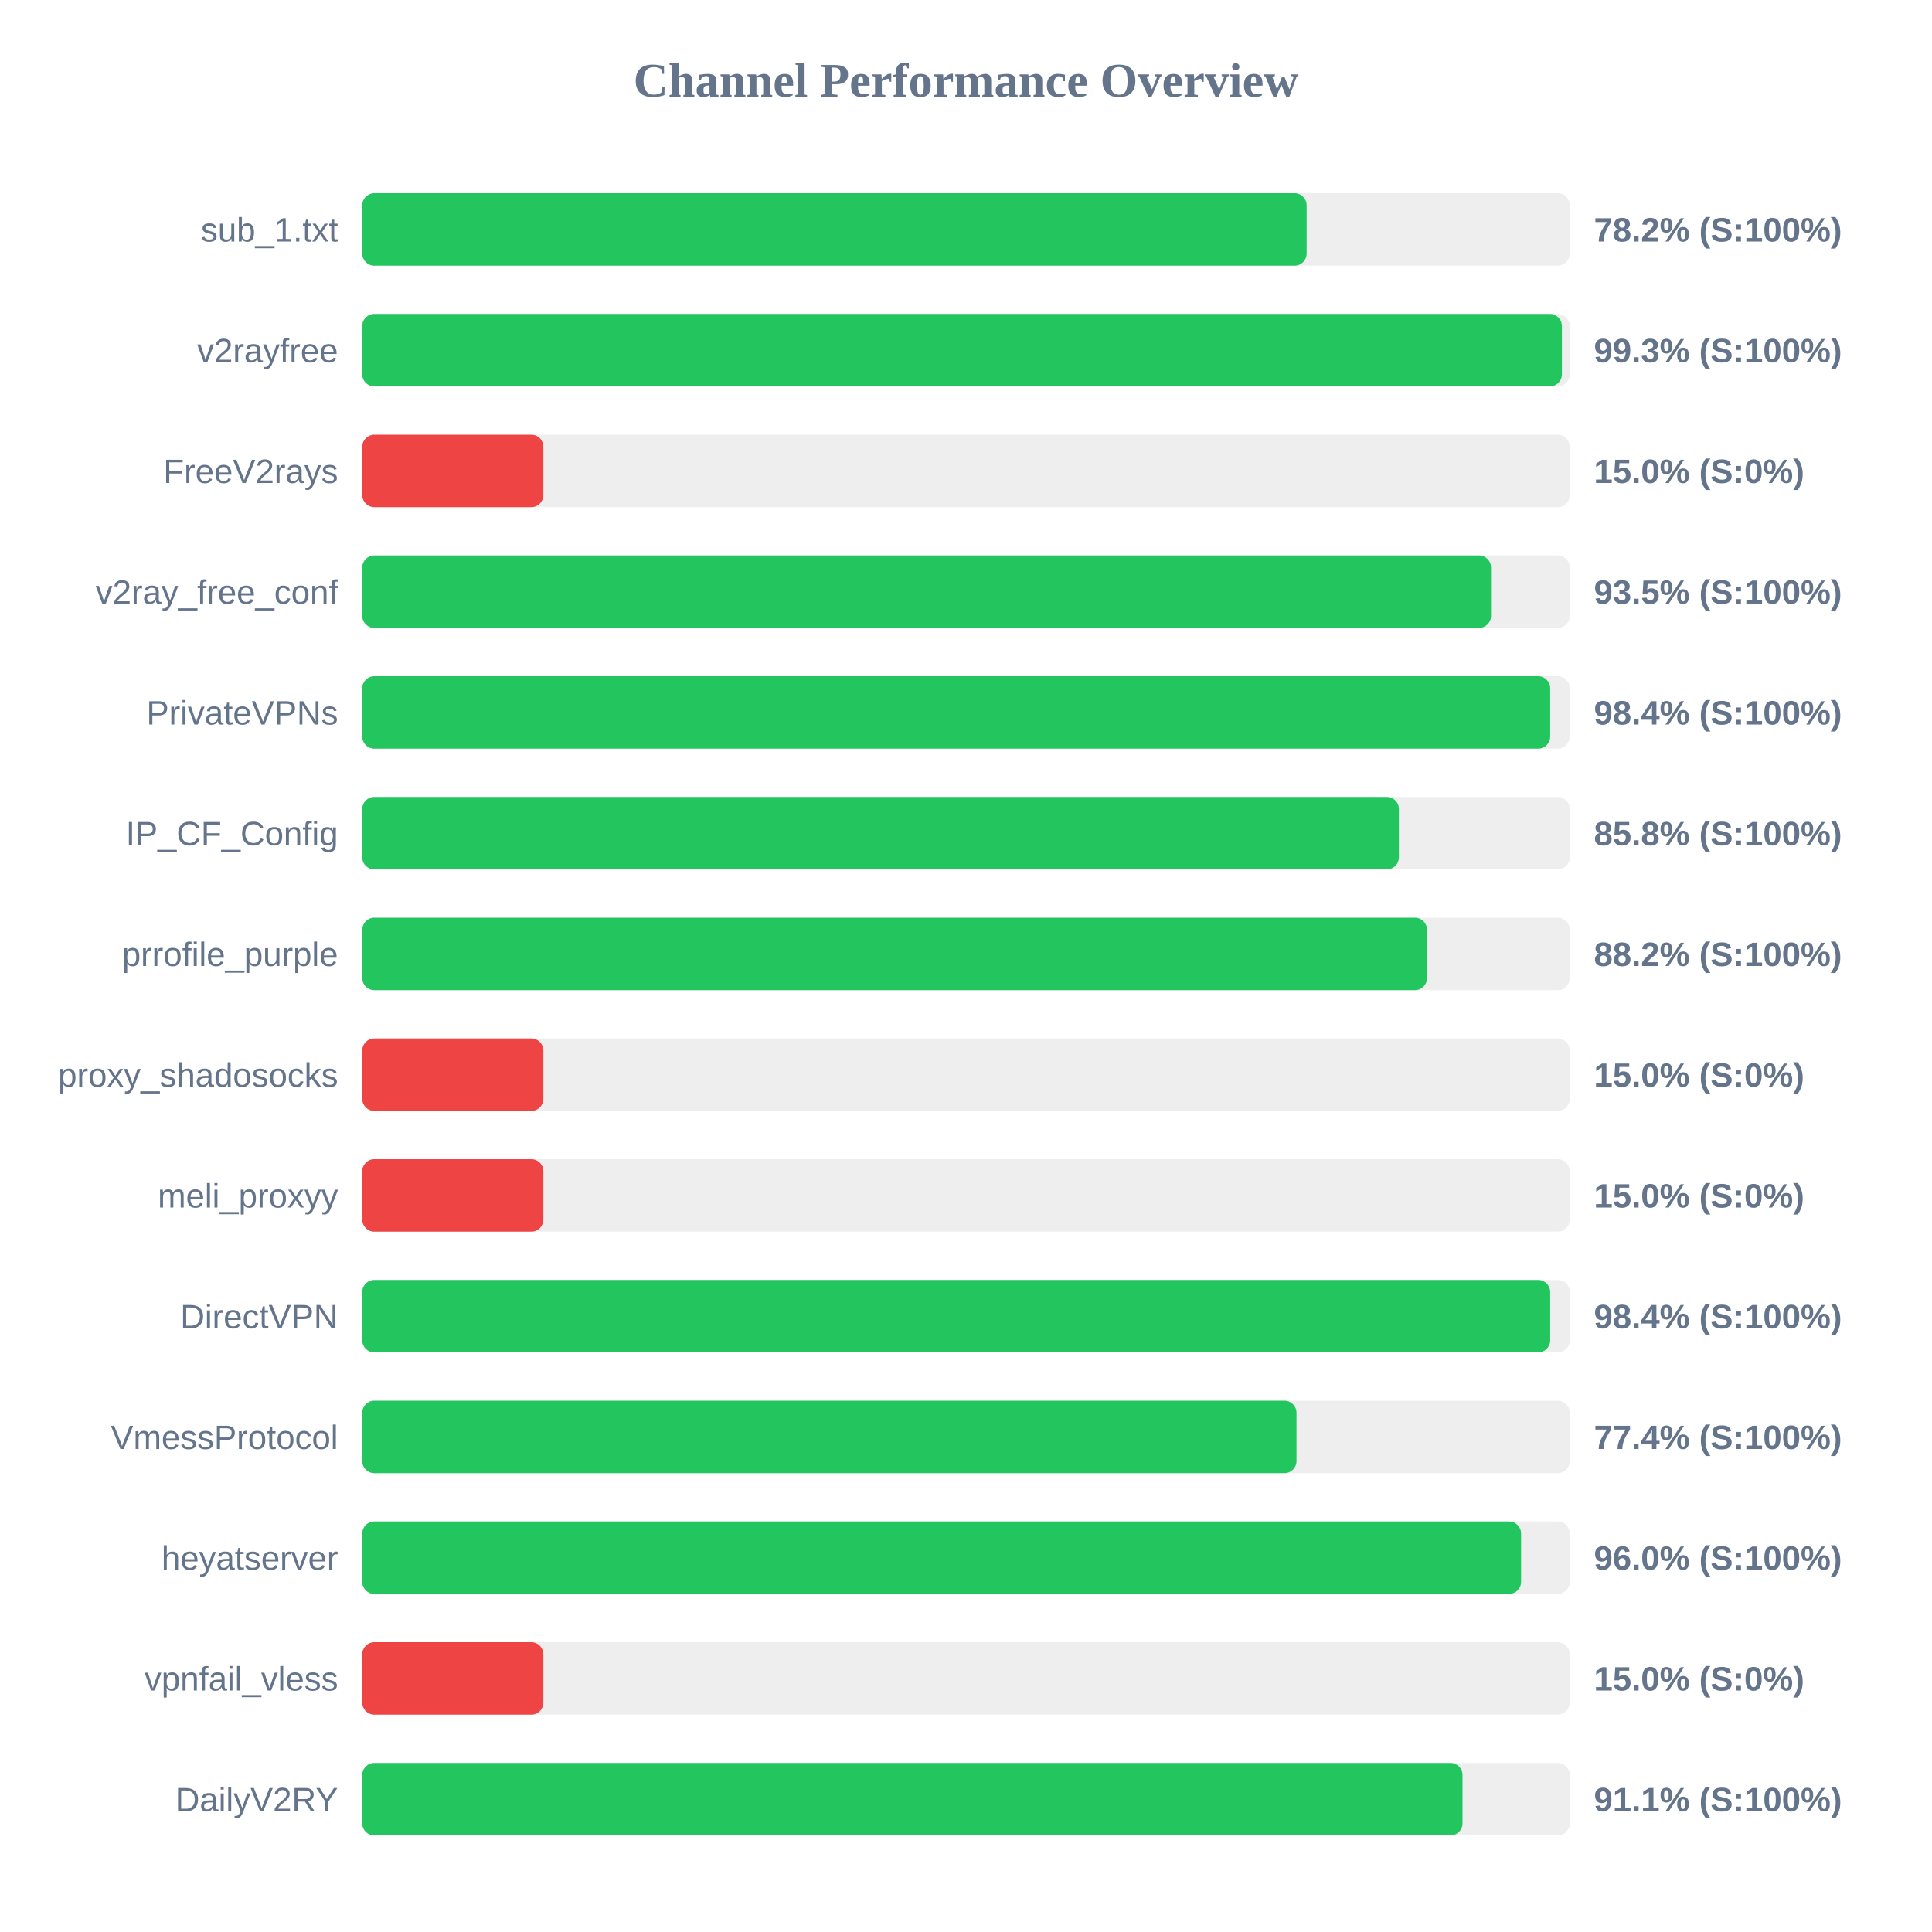
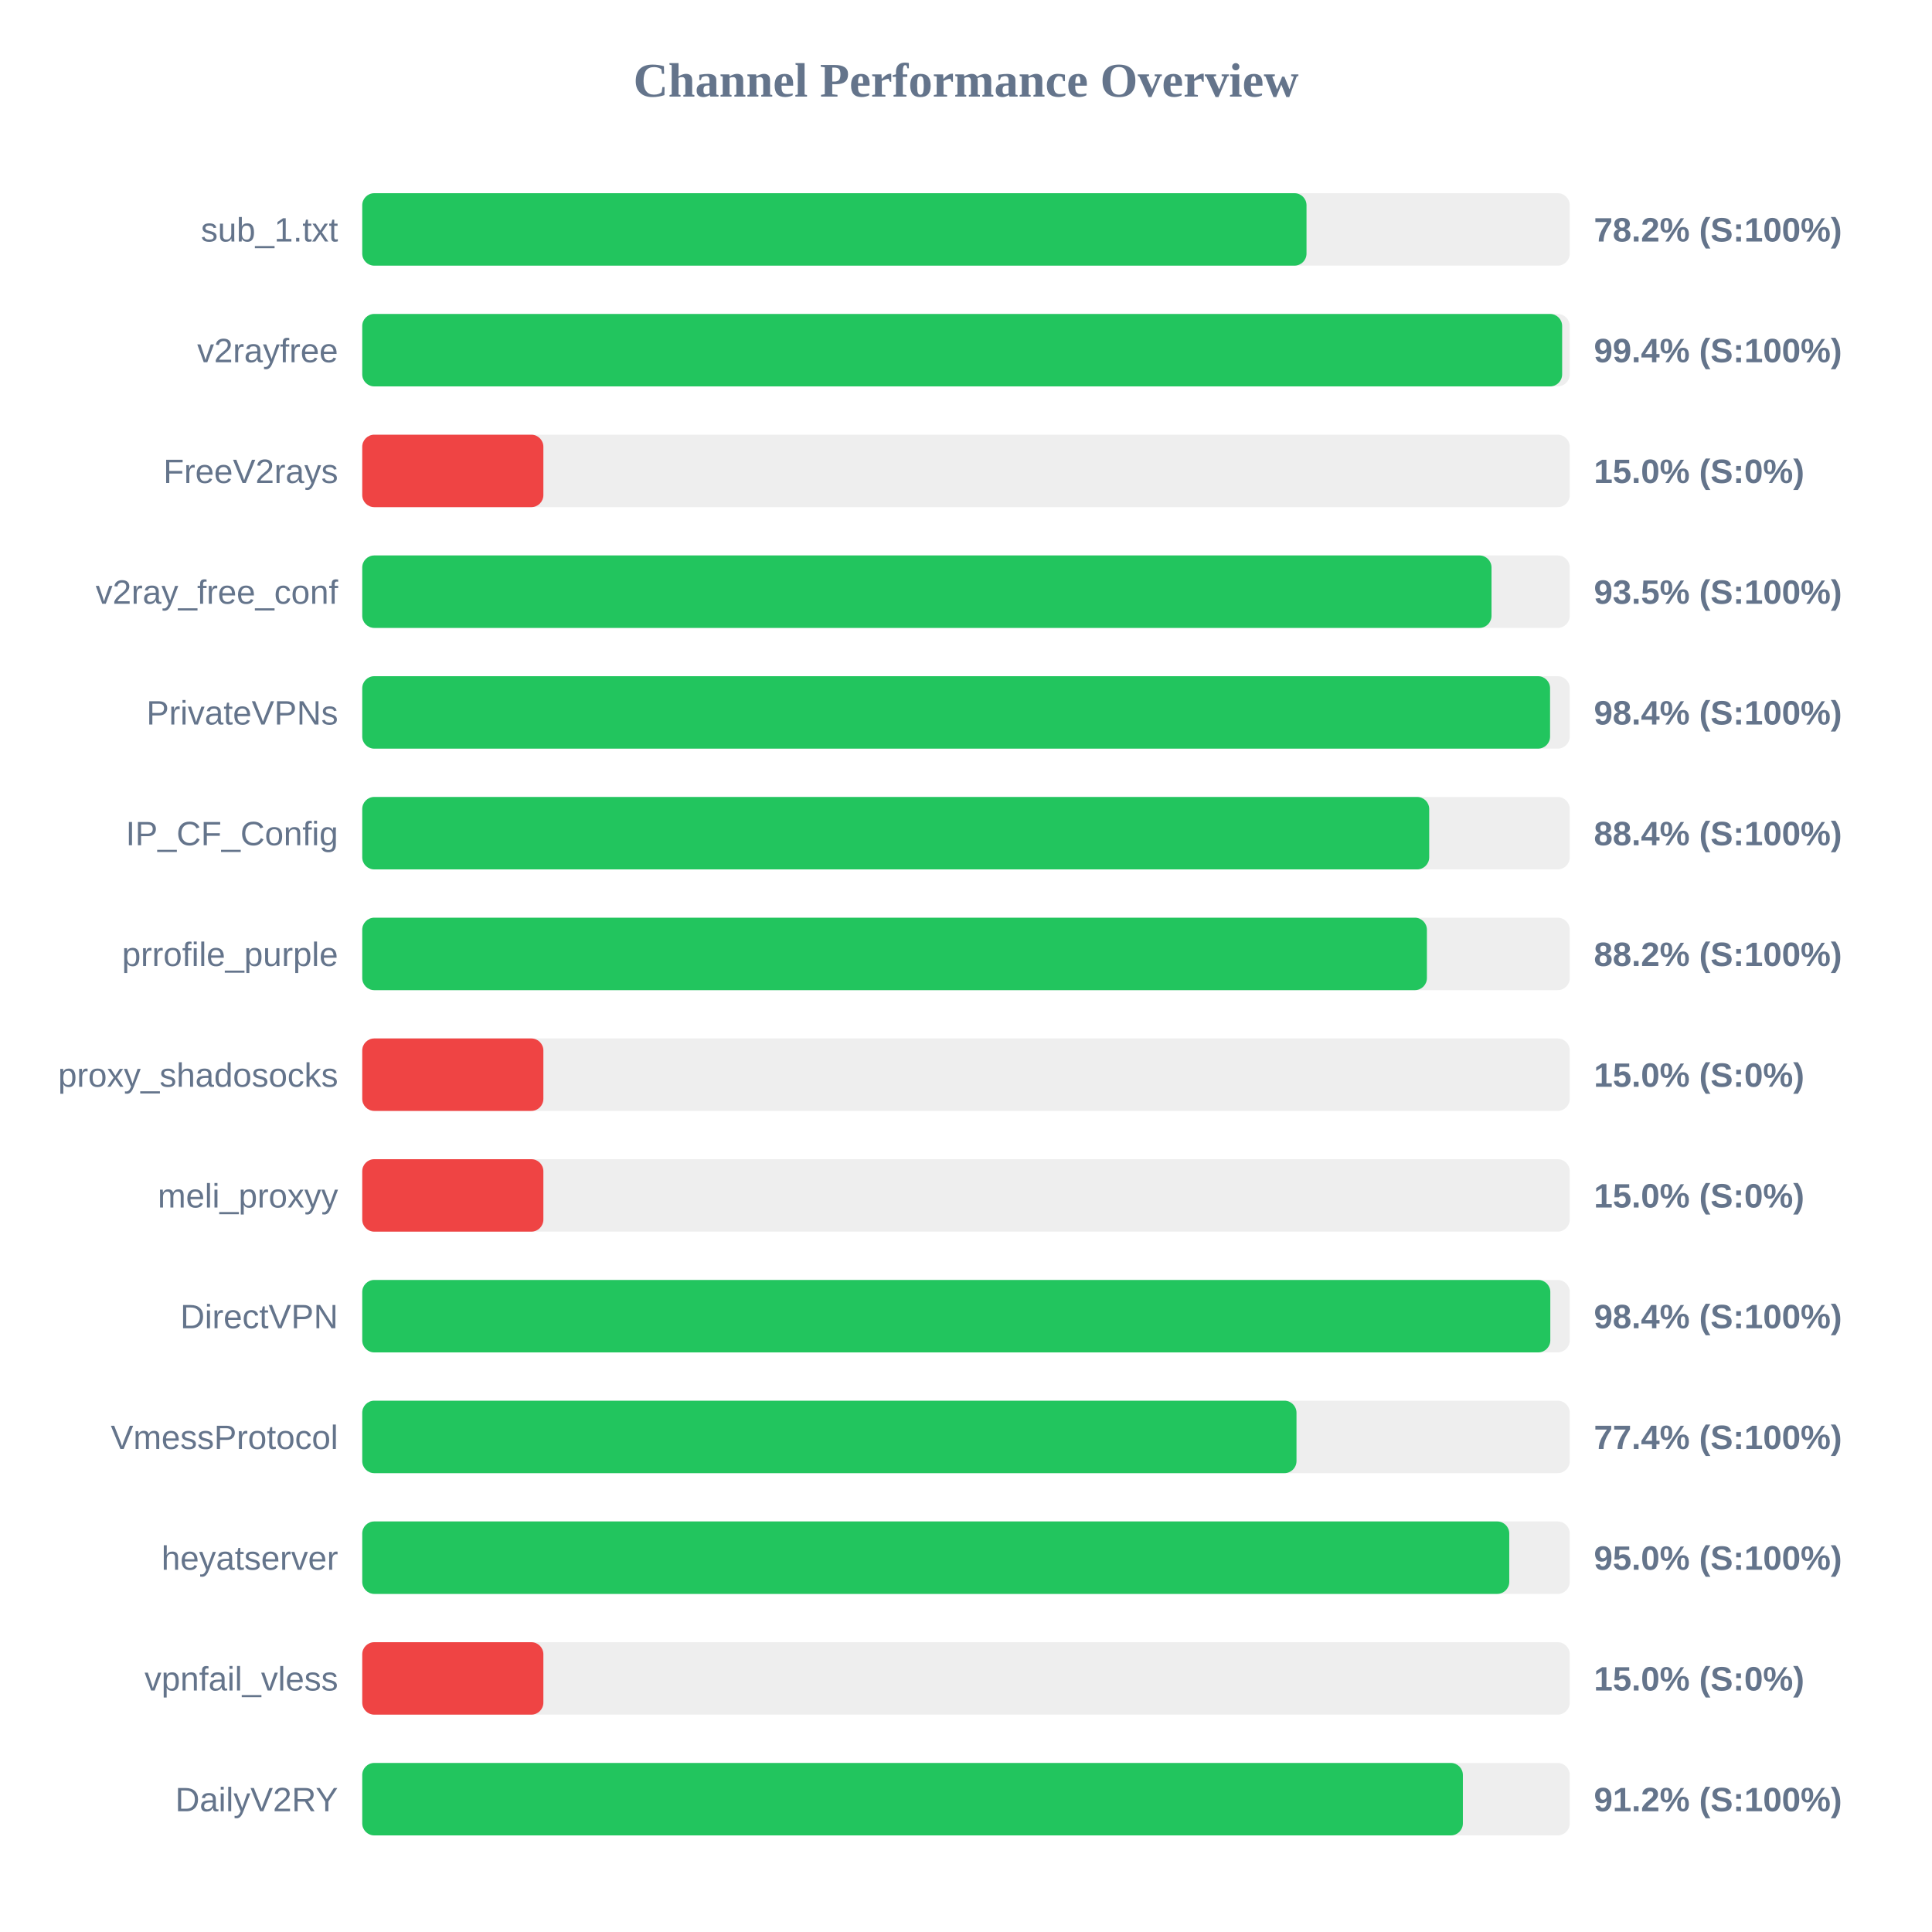
<svg xmlns="http://www.w3.org/2000/svg" width="800" height="800" version="1.1">
  <style>
        .row { font: 14px Arial; fill: #64748b; }
        .score { font: bold 14px Arial; fill: #64748b; }
    </style>
  <text x="400" y="40" text-anchor="middle" font-size="20px" font-weight="bold" fill="#64748b">Channel Performance Overview</text>
  <rect x="150" y="80" width="500" height="30" fill="#eee" rx="5" />
-   <rect x="150" y="80" width="391.05" height="30" fill="#22c55e" rx="5" />
+   <rect x="150" y="80" width="391.0" height="30" fill="#22c55e" rx="5" />
  <text x="140" y="100" text-anchor="end" class="row">sub_1.txt</text>
  <text x="660" y="100" text-anchor="start" class="score">78.2% (S:100%)</text>
  <rect x="150" y="130" width="500" height="30" fill="#eee" rx="5" />
-   <rect x="150" y="130" width="496.75" height="30" fill="#22c55e" rx="5" />
+   <rect x="150" y="130" width="496.85" height="30" fill="#22c55e" rx="5" />
  <text x="140" y="150" text-anchor="end" class="row">v2rayfree</text>
-   <text x="660" y="150" text-anchor="start" class="score">99.3% (S:100%)</text>
+   <text x="660" y="150" text-anchor="start" class="score">99.4% (S:100%)</text>
  <rect x="150" y="180" width="500" height="30" fill="#eee" rx="5" />
  <rect x="150" y="180" width="75.0" height="30" fill="#ef4444" rx="5" />
  <text x="140" y="200" text-anchor="end" class="row">FreeV2rays</text>
  <text x="660" y="200" text-anchor="start" class="score">15.0% (S:0%)</text>
  <rect x="150" y="230" width="500" height="30" fill="#eee" rx="5" />
-   <rect x="150" y="230" width="467.4" height="30" fill="#22c55e" rx="5" />
+   <rect x="150" y="230" width="467.6" height="30" fill="#22c55e" rx="5" />
  <text x="140" y="250" text-anchor="end" class="row">v2ray_free_conf</text>
  <text x="660" y="250" text-anchor="start" class="score">93.5% (S:100%)</text>
  <rect x="150" y="280" width="500" height="30" fill="#eee" rx="5" />
-   <rect x="150" y="280" width="491.9" height="30" fill="#22c55e" rx="5" />
+   <rect x="150" y="280" width="491.85" height="30" fill="#22c55e" rx="5" />
  <text x="140" y="300" text-anchor="end" class="row">PrivateVPNs</text>
  <text x="660" y="300" text-anchor="start" class="score">98.4% (S:100%)</text>
  <rect x="150" y="330" width="500" height="30" fill="#eee" rx="5" />
-   <rect x="150" y="330" width="429.25" height="30" fill="#22c55e" rx="5" />
+   <rect x="150" y="330" width="441.8" height="30" fill="#22c55e" rx="5" />
  <text x="140" y="350" text-anchor="end" class="row">IP_CF_Config</text>
-   <text x="660" y="350" text-anchor="start" class="score">85.8% (S:100%)</text>
+   <text x="660" y="350" text-anchor="start" class="score">88.4% (S:100%)</text>
  <rect x="150" y="380" width="500" height="30" fill="#eee" rx="5" />
-   <rect x="150" y="380" width="440.9" height="30" fill="#22c55e" rx="5" />
+   <rect x="150" y="380" width="440.85" height="30" fill="#22c55e" rx="5" />
  <text x="140" y="400" text-anchor="end" class="row">prrofile_purple</text>
  <text x="660" y="400" text-anchor="start" class="score">88.2% (S:100%)</text>
  <rect x="150" y="430" width="500" height="30" fill="#eee" rx="5" />
  <rect x="150" y="430" width="75.0" height="30" fill="#ef4444" rx="5" />
  <text x="140" y="450" text-anchor="end" class="row">proxy_shadosocks</text>
  <text x="660" y="450" text-anchor="start" class="score">15.0% (S:0%)</text>
  <rect x="150" y="480" width="500" height="30" fill="#eee" rx="5" />
  <rect x="150" y="480" width="75.0" height="30" fill="#ef4444" rx="5" />
  <text x="140" y="500" text-anchor="end" class="row">meli_proxyy</text>
  <text x="660" y="500" text-anchor="start" class="score">15.0% (S:0%)</text>
  <rect x="150" y="530" width="500" height="30" fill="#eee" rx="5" />
-   <rect x="150" y="530" width="491.9" height="30" fill="#22c55e" rx="5" />
+   <rect x="150" y="530" width="491.95" height="30" fill="#22c55e" rx="5" />
  <text x="140" y="550" text-anchor="end" class="row">DirectVPN</text>
  <text x="660" y="550" text-anchor="start" class="score">98.4% (S:100%)</text>
  <rect x="150" y="580" width="500" height="30" fill="#eee" rx="5" />
  <rect x="150" y="580" width="386.85" height="30" fill="#22c55e" rx="5" />
  <text x="140" y="600" text-anchor="end" class="row">VmessProtocol</text>
  <text x="660" y="600" text-anchor="start" class="score">77.4% (S:100%)</text>
  <rect x="150" y="630" width="500" height="30" fill="#eee" rx="5" />
-   <rect x="150" y="630" width="479.85" height="30" fill="#22c55e" rx="5" />
+   <rect x="150" y="630" width="474.95" height="30" fill="#22c55e" rx="5" />
  <text x="140" y="650" text-anchor="end" class="row">heyatserver</text>
-   <text x="660" y="650" text-anchor="start" class="score">96.0% (S:100%)</text>
+   <text x="660" y="650" text-anchor="start" class="score">95.0% (S:100%)</text>
  <rect x="150" y="680" width="500" height="30" fill="#eee" rx="5" />
  <rect x="150" y="680" width="75.0" height="30" fill="#ef4444" rx="5" />
  <text x="140" y="700" text-anchor="end" class="row">vpnfail_vless</text>
  <text x="660" y="700" text-anchor="start" class="score">15.0% (S:0%)</text>
  <rect x="150" y="730" width="500" height="30" fill="#eee" rx="5" />
-   <rect x="150" y="730" width="455.6" height="30" fill="#22c55e" rx="5" />
+   <rect x="150" y="730" width="455.75" height="30" fill="#22c55e" rx="5" />
  <text x="140" y="750" text-anchor="end" class="row">DailyV2RY</text>
-   <text x="660" y="750" text-anchor="start" class="score">91.1% (S:100%)</text>
+   <text x="660" y="750" text-anchor="start" class="score">91.2% (S:100%)</text>
</svg>
